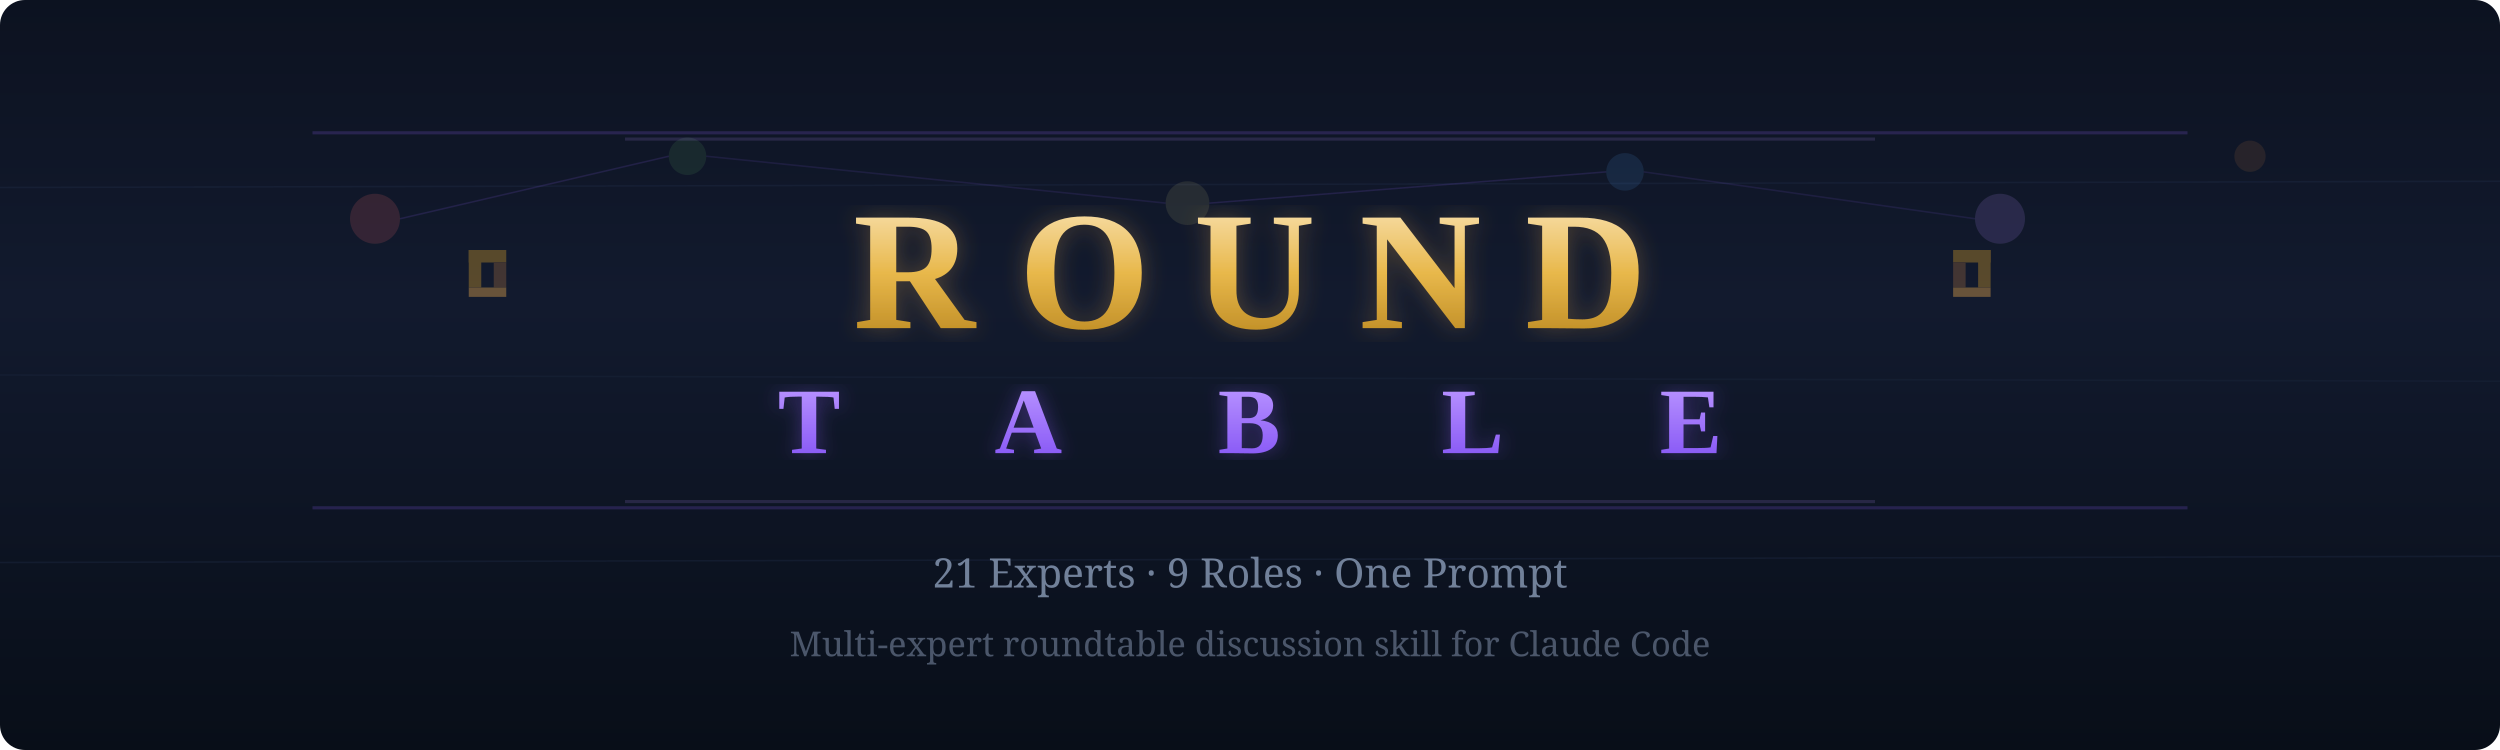
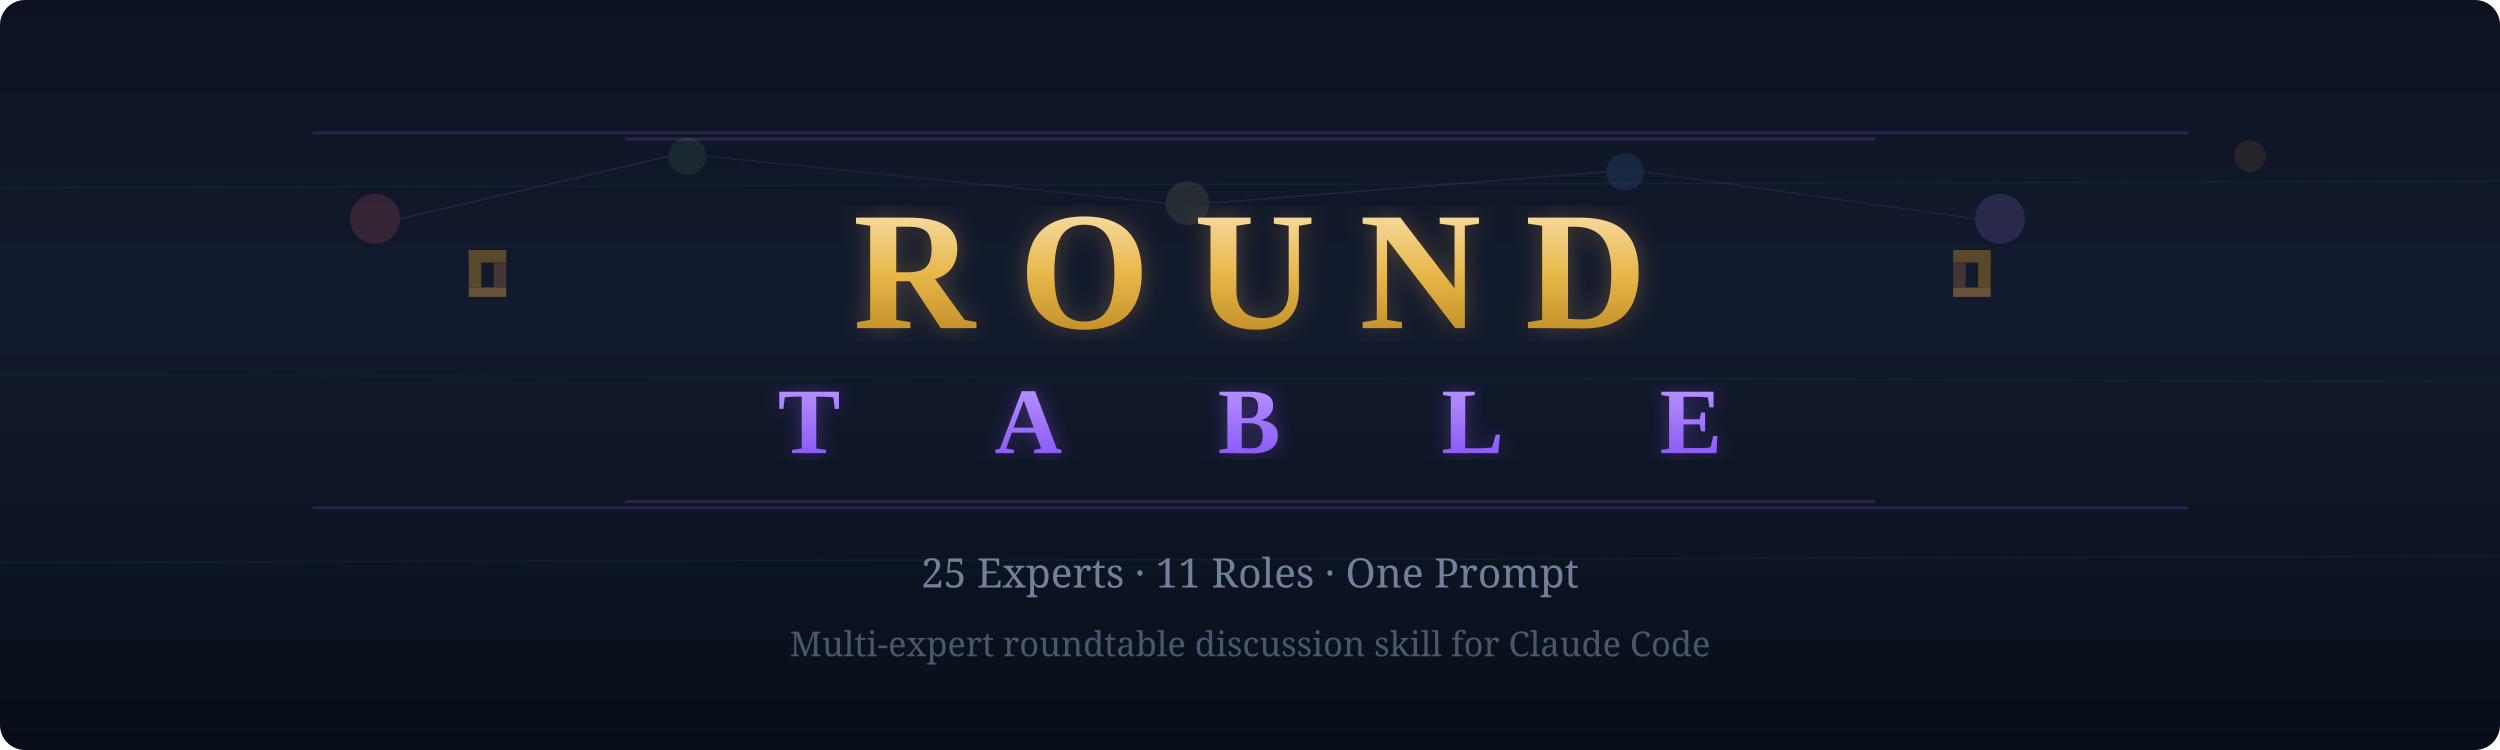
<svg xmlns="http://www.w3.org/2000/svg" width="800" height="240" viewBox="0 0 800 240">
  <defs>
    <linearGradient id="bg" x1="0%" y1="0%" x2="0%" y2="100%">
      <stop offset="0%" style="stop-color:#0c1220" />
      <stop offset="40%" style="stop-color:#121a2e" />
      <stop offset="100%" style="stop-color:#080e18" />
    </linearGradient>
    <linearGradient id="gold" x1="0%" y1="0%" x2="0%" y2="100%">
      <stop offset="0%" style="stop-color:#f5d89a" />
      <stop offset="50%" style="stop-color:#e8b84b" />
      <stop offset="100%" style="stop-color:#c4922a" />
    </linearGradient>
    <linearGradient id="purple" x1="0%" y1="0%" x2="0%" y2="100%">
      <stop offset="0%" style="stop-color:#b48eff" />
      <stop offset="100%" style="stop-color:#8B5CF6" />
    </linearGradient>
    <filter id="warm-glow">
      <feGaussianBlur stdDeviation="4" result="blur" />
      <feFlood flood-color="#e8a84b" flood-opacity="0.3" result="color" />
      <feComposite in="color" in2="blur" operator="in" result="glow" />
      <feMerge>
        <feMergeNode in="glow" />
        <feMergeNode in="SourceGraphic" />
      </feMerge>
    </filter>
    <filter id="purple-glow">
      <feGaussianBlur stdDeviation="3" result="blur" />
      <feFlood flood-color="#8B5CF6" flood-opacity="0.4" result="color" />
      <feComposite in="color" in2="blur" operator="in" result="glow" />
      <feMerge>
        <feMergeNode in="glow" />
        <feMergeNode in="SourceGraphic" />
      </feMerge>
    </filter>
  </defs>
  <rect width="800" height="240" fill="url(#bg)" rx="8" />
  <line x1="0" y1="60" x2="800" y2="58" stroke="#1e2a44" stroke-width="0.5" opacity="0.4" />
  <line x1="0" y1="120" x2="800" y2="122" stroke="#1e2a44" stroke-width="0.5" opacity="0.3" />
  <line x1="0" y1="180" x2="800" y2="178" stroke="#1e2a44" stroke-width="0.5" opacity="0.4" />
  <circle cx="120" cy="70" r="8" fill="#ff6b6b" opacity="0.15" />
  <circle cx="220" cy="50" r="6" fill="#66bb6a" opacity="0.12" />
  <circle cx="380" cy="65" r="7" fill="#f0e68c" opacity="0.1" />
  <circle cx="520" cy="55" r="6" fill="#55aaff" opacity="0.12" />
  <circle cx="640" cy="70" r="8" fill="#b48eff" opacity="0.15" />
  <circle cx="720" cy="50" r="5" fill="#ff9944" opacity="0.1" />
  <line x1="128" y1="70" x2="214" y2="50" stroke="#8B5CF6" stroke-width="0.5" opacity="0.15" />
  <line x1="226" y1="50" x2="373" y2="65" stroke="#8B5CF6" stroke-width="0.5" opacity="0.12" />
  <line x1="387" y1="65" x2="514" y2="55" stroke="#8B5CF6" stroke-width="0.5" opacity="0.15" />
  <line x1="526" y1="55" x2="632" y2="70" stroke="#8B5CF6" stroke-width="0.5" opacity="0.12" />
  <rect x="100" y="42" width="600" height="1" fill="#8B5CF6" opacity="0.2" />
  <rect x="200" y="44" width="400" height="1" fill="#b48eff" opacity="0.15" />
  <g transform="translate(150, 80) scale(1)" opacity="0.4">
    <rect x="0" y="0" width="4" height="12" fill="#c4922a" />
    <rect x="0" y="0" width="12" height="4" fill="#c4922a" />
    <rect x="8" y="4" width="4" height="8" fill="#8B5E3C" />
    <rect x="0" y="12" width="12" height="3" fill="#e8a84b" />
  </g>
  <g transform="translate(625, 80) scale(1)" opacity="0.4">
    <rect x="8" y="0" width="4" height="12" fill="#c4922a" />
    <rect x="0" y="0" width="12" height="4" fill="#c4922a" />
    <rect x="0" y="4" width="4" height="8" fill="#8B5E3C" />
    <rect x="0" y="12" width="12" height="3" fill="#e8a84b" />
  </g>
  <text x="400" y="105" font-family="'Georgia', 'Times New Roman', serif" font-size="54" font-weight="bold" fill="url(#gold)" text-anchor="middle" filter="url(#warm-glow)" letter-spacing="14">ROUND</text>
  <text x="400" y="145" font-family="'Georgia', 'Times New Roman', serif" font-size="30" font-weight="bold" fill="url(#purple)" text-anchor="middle" filter="url(#purple-glow)" letter-spacing="22">T A B L E</text>
  <rect x="200" y="160" width="400" height="1" fill="#b48eff" opacity="0.15" />
  <rect x="100" y="162" width="600" height="1" fill="#8B5CF6" opacity="0.2" />
-   <text x="400" y="188" font-family="'Georgia', serif" font-size="13" fill="#8B9CB8" text-anchor="middle" opacity="0.8">21 Experts  ·  9 Roles  ·  One Prompt</text>
+   <text x="400" y="188" font-family="'Georgia', serif" font-size="13" fill="#8B9CB8" text-anchor="middle" opacity="0.8">25 Experts  ·  11 Roles  ·  One Prompt</text>
  <text x="400" y="210" font-family="'Georgia', serif" font-size="11" fill="#8B9CB8" text-anchor="middle" opacity="0.5">Multi-expert roundtable discussion skill for Claude Code</text>
</svg>
